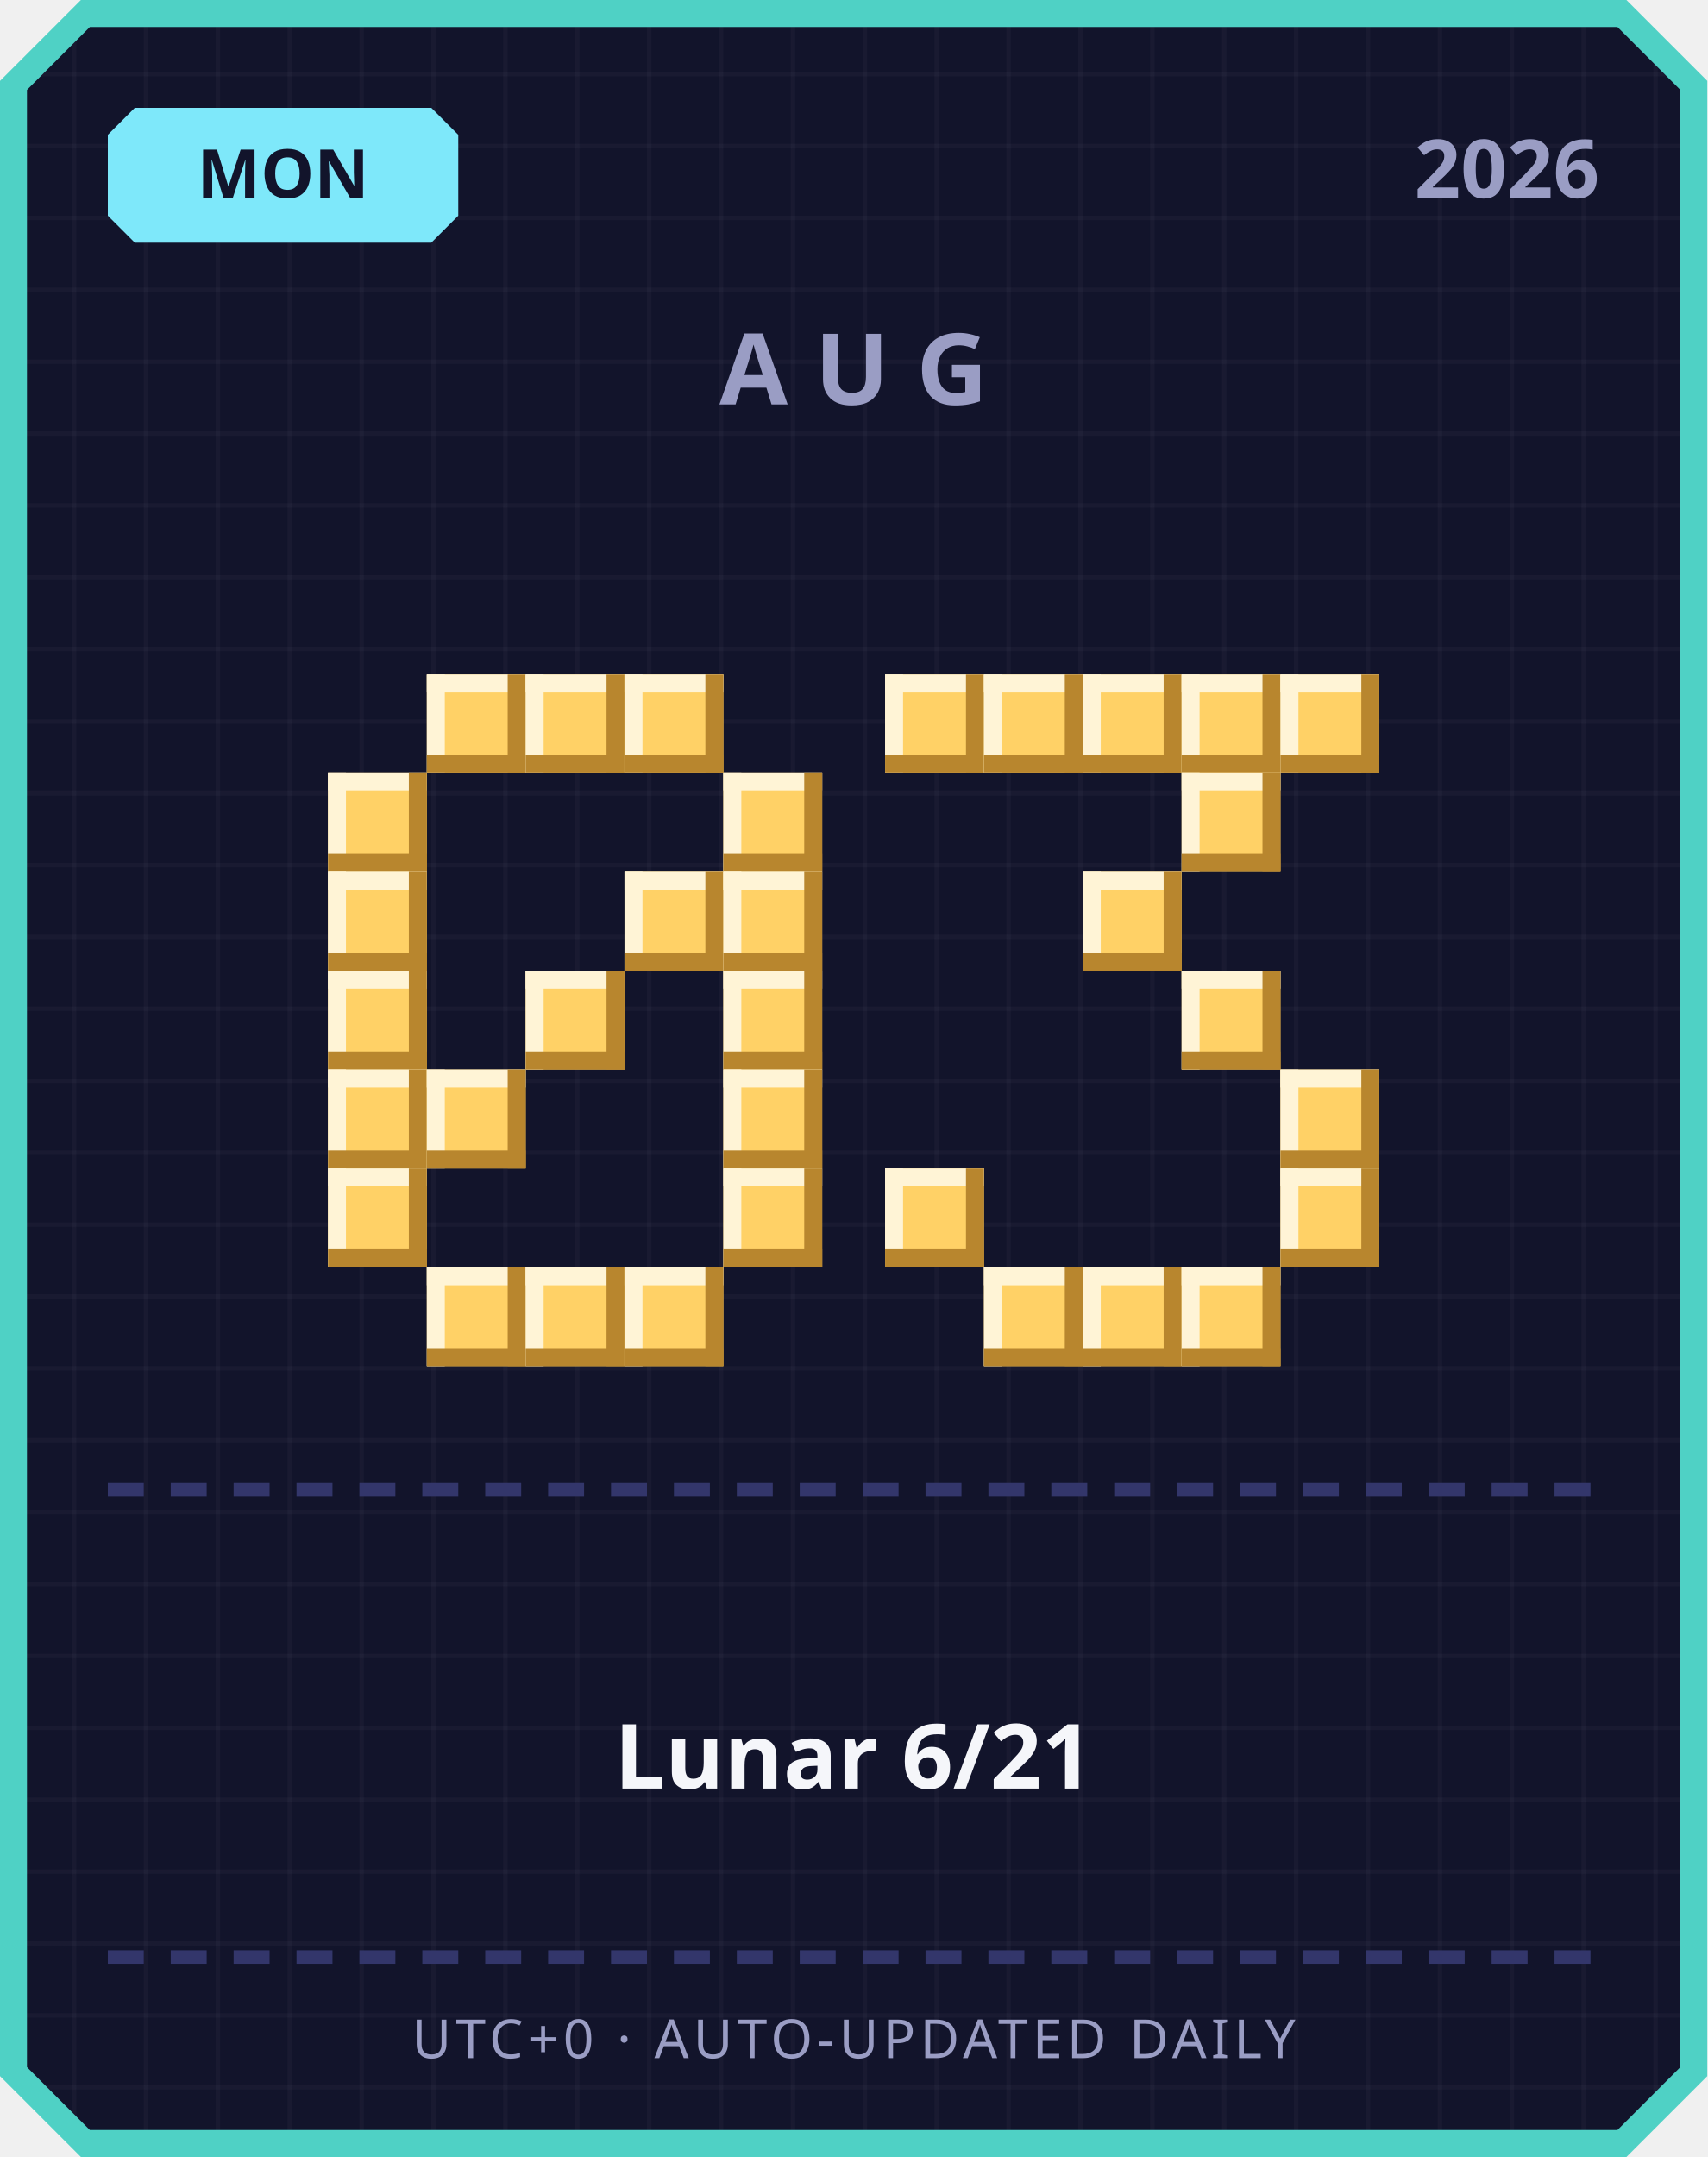
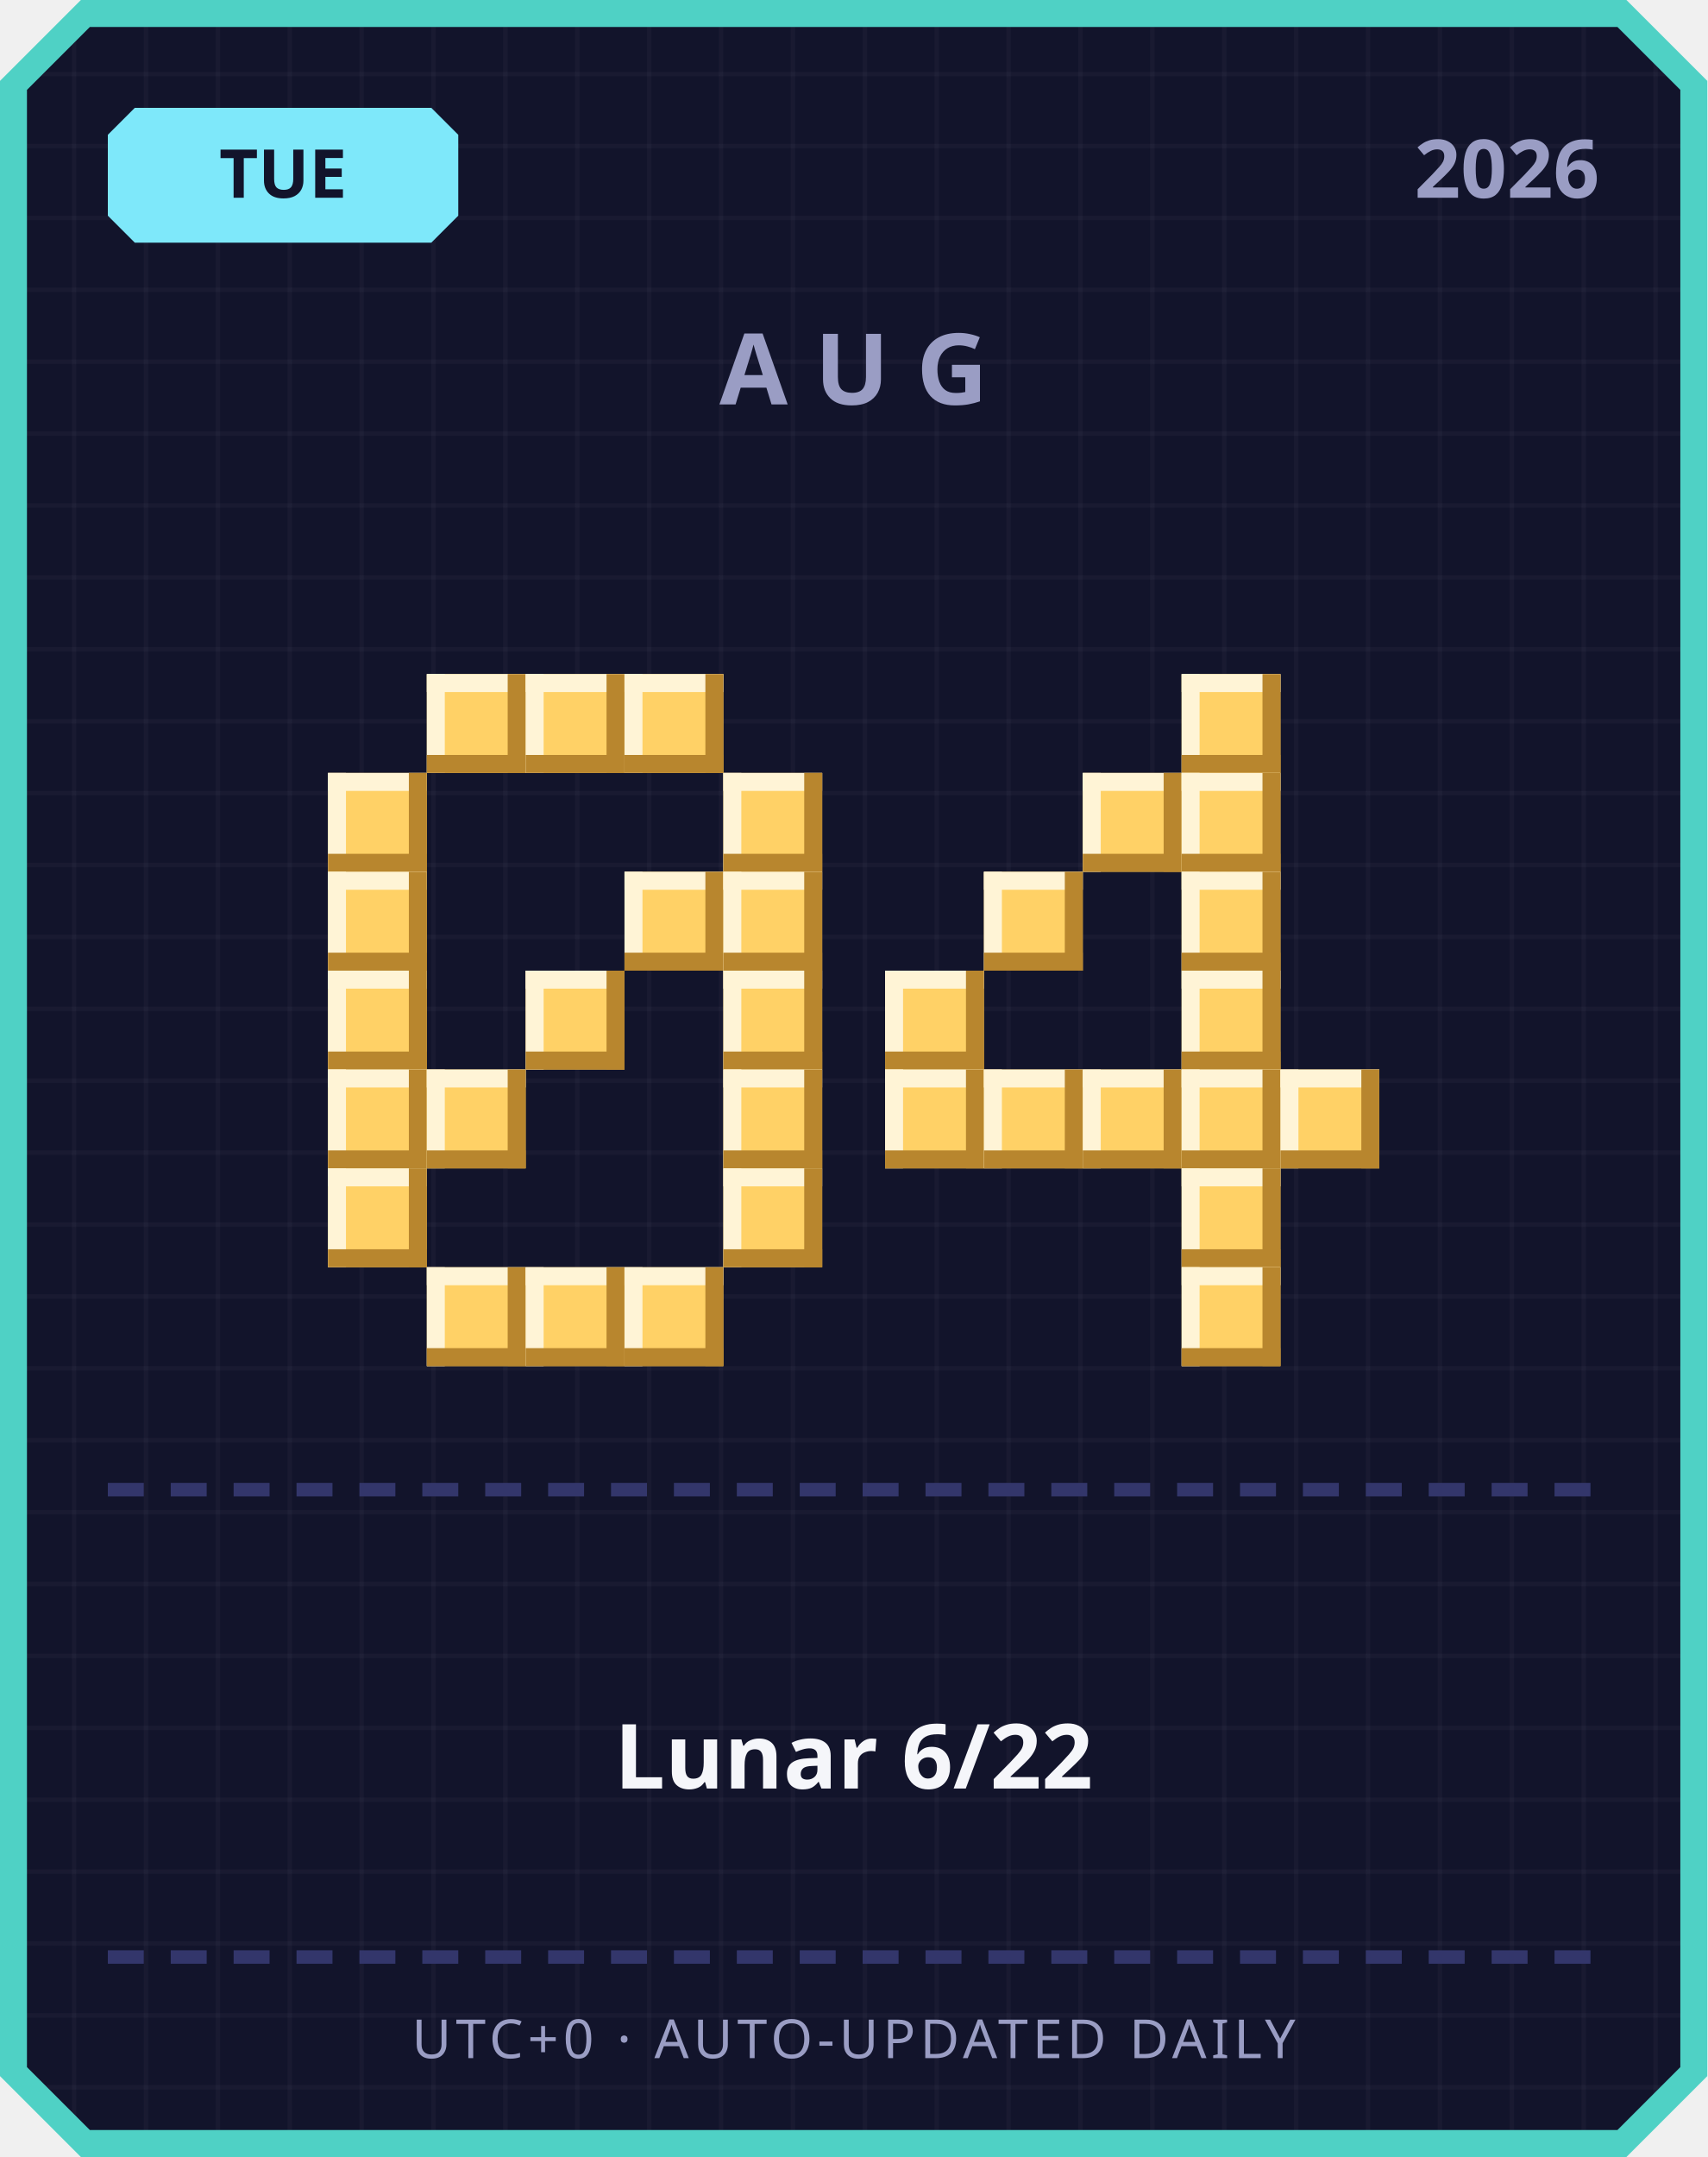
<svg xmlns="http://www.w3.org/2000/svg" width="380" height="480" viewBox="0 0 380 480">
  <defs>
    <pattern id="grid" width="16" height="16" patternUnits="userSpaceOnUse">
      <rect width="16" height="16" fill="#12142b" />
      <rect width="1" height="16" fill="#ffffff" opacity="0.03" />
      <rect width="16" height="1" fill="#ffffff" opacity="0.03" />
    </pattern>
  </defs>
  <path d="M 18,0 L 362,0 L 380,18 L 380,462 L 362,480 L 18,480 L 0,462 L 0,18 Z" fill="#4fd1c5" />
  <path d="M 20,6 L 360,6 L 374,20 L 374,460 L 360,474 L 20,474 L 6,460 L 6,20 Z" fill="url(#grid)" />
  <path d="M 30,24 L 96,24 L 102,30 L 102,48 L 96,54 L 30,54 L 24,48 L 24,30 Z" fill="#7ee8fa" />
-   <text x="63" y="44" text-anchor="middle" font-family="'Segoe UI', sans-serif" font-size="15" font-weight="700" fill="#12142b">MON</text>
+   <text x="63" y="44" text-anchor="middle" font-family="'Segoe UI', sans-serif" font-size="15" font-weight="700" fill="#12142b">TUE</text>
  <text x="356" y="44" text-anchor="end" font-family="'Segoe UI', sans-serif" font-size="18" font-weight="700" fill="#9a9dc4">2026</text>
  <text x="190" y="90" text-anchor="middle" font-family="'Segoe UI', sans-serif" font-size="22" font-weight="700" letter-spacing="6" fill="#9a9dc4">AUG</text>
  <rect x="95" y="150" width="22" height="22" fill="#ffd166" />
  <rect x="95" y="150" width="22" height="4" fill="#fff4d6" />
  <rect x="95" y="150" width="4" height="22" fill="#fff4d6" />
  <rect x="95" y="168" width="22" height="4" fill="#b8862e" />
  <rect x="113" y="150" width="4" height="22" fill="#b8862e" />
  <rect x="117" y="150" width="22" height="22" fill="#ffd166" />
  <rect x="117" y="150" width="22" height="4" fill="#fff4d6" />
  <rect x="117" y="150" width="4" height="22" fill="#fff4d6" />
  <rect x="117" y="168" width="22" height="4" fill="#b8862e" />
  <rect x="135" y="150" width="4" height="22" fill="#b8862e" />
  <rect x="139" y="150" width="22" height="22" fill="#ffd166" />
  <rect x="139" y="150" width="22" height="4" fill="#fff4d6" />
  <rect x="139" y="150" width="4" height="22" fill="#fff4d6" />
  <rect x="139" y="168" width="22" height="4" fill="#b8862e" />
  <rect x="157" y="150" width="4" height="22" fill="#b8862e" />
  <rect x="73" y="172" width="22" height="22" fill="#ffd166" />
  <rect x="73" y="172" width="22" height="4" fill="#fff4d6" />
  <rect x="73" y="172" width="4" height="22" fill="#fff4d6" />
  <rect x="73" y="190" width="22" height="4" fill="#b8862e" />
  <rect x="91" y="172" width="4" height="22" fill="#b8862e" />
  <rect x="161" y="172" width="22" height="22" fill="#ffd166" />
  <rect x="161" y="172" width="22" height="4" fill="#fff4d6" />
  <rect x="161" y="172" width="4" height="22" fill="#fff4d6" />
  <rect x="161" y="190" width="22" height="4" fill="#b8862e" />
  <rect x="179" y="172" width="4" height="22" fill="#b8862e" />
  <rect x="73" y="194" width="22" height="22" fill="#ffd166" />
  <rect x="73" y="194" width="22" height="4" fill="#fff4d6" />
  <rect x="73" y="194" width="4" height="22" fill="#fff4d6" />
  <rect x="73" y="212" width="22" height="4" fill="#b8862e" />
  <rect x="91" y="194" width="4" height="22" fill="#b8862e" />
  <rect x="139" y="194" width="22" height="22" fill="#ffd166" />
  <rect x="139" y="194" width="22" height="4" fill="#fff4d6" />
  <rect x="139" y="194" width="4" height="22" fill="#fff4d6" />
  <rect x="139" y="212" width="22" height="4" fill="#b8862e" />
  <rect x="157" y="194" width="4" height="22" fill="#b8862e" />
  <rect x="161" y="194" width="22" height="22" fill="#ffd166" />
  <rect x="161" y="194" width="22" height="4" fill="#fff4d6" />
  <rect x="161" y="194" width="4" height="22" fill="#fff4d6" />
  <rect x="161" y="212" width="22" height="4" fill="#b8862e" />
  <rect x="179" y="194" width="4" height="22" fill="#b8862e" />
  <rect x="73" y="216" width="22" height="22" fill="#ffd166" />
  <rect x="73" y="216" width="22" height="4" fill="#fff4d6" />
  <rect x="73" y="216" width="4" height="22" fill="#fff4d6" />
  <rect x="73" y="234" width="22" height="4" fill="#b8862e" />
  <rect x="91" y="216" width="4" height="22" fill="#b8862e" />
  <rect x="117" y="216" width="22" height="22" fill="#ffd166" />
  <rect x="117" y="216" width="22" height="4" fill="#fff4d6" />
  <rect x="117" y="216" width="4" height="22" fill="#fff4d6" />
  <rect x="117" y="234" width="22" height="4" fill="#b8862e" />
  <rect x="135" y="216" width="4" height="22" fill="#b8862e" />
  <rect x="161" y="216" width="22" height="22" fill="#ffd166" />
  <rect x="161" y="216" width="22" height="4" fill="#fff4d6" />
  <rect x="161" y="216" width="4" height="22" fill="#fff4d6" />
  <rect x="161" y="234" width="22" height="4" fill="#b8862e" />
  <rect x="179" y="216" width="4" height="22" fill="#b8862e" />
  <rect x="73" y="238" width="22" height="22" fill="#ffd166" />
  <rect x="73" y="238" width="22" height="4" fill="#fff4d6" />
  <rect x="73" y="238" width="4" height="22" fill="#fff4d6" />
  <rect x="73" y="256" width="22" height="4" fill="#b8862e" />
  <rect x="91" y="238" width="4" height="22" fill="#b8862e" />
  <rect x="95" y="238" width="22" height="22" fill="#ffd166" />
  <rect x="95" y="238" width="22" height="4" fill="#fff4d6" />
  <rect x="95" y="238" width="4" height="22" fill="#fff4d6" />
  <rect x="95" y="256" width="22" height="4" fill="#b8862e" />
  <rect x="113" y="238" width="4" height="22" fill="#b8862e" />
  <rect x="161" y="238" width="22" height="22" fill="#ffd166" />
  <rect x="161" y="238" width="22" height="4" fill="#fff4d6" />
  <rect x="161" y="238" width="4" height="22" fill="#fff4d6" />
  <rect x="161" y="256" width="22" height="4" fill="#b8862e" />
  <rect x="179" y="238" width="4" height="22" fill="#b8862e" />
  <rect x="73" y="260" width="22" height="22" fill="#ffd166" />
  <rect x="73" y="260" width="22" height="4" fill="#fff4d6" />
  <rect x="73" y="260" width="4" height="22" fill="#fff4d6" />
  <rect x="73" y="278" width="22" height="4" fill="#b8862e" />
  <rect x="91" y="260" width="4" height="22" fill="#b8862e" />
  <rect x="161" y="260" width="22" height="22" fill="#ffd166" />
  <rect x="161" y="260" width="22" height="4" fill="#fff4d6" />
  <rect x="161" y="260" width="4" height="22" fill="#fff4d6" />
  <rect x="161" y="278" width="22" height="4" fill="#b8862e" />
  <rect x="179" y="260" width="4" height="22" fill="#b8862e" />
  <rect x="95" y="282" width="22" height="22" fill="#ffd166" />
  <rect x="95" y="282" width="22" height="4" fill="#fff4d6" />
  <rect x="95" y="282" width="4" height="22" fill="#fff4d6" />
  <rect x="95" y="300" width="22" height="4" fill="#b8862e" />
  <rect x="113" y="282" width="4" height="22" fill="#b8862e" />
  <rect x="117" y="282" width="22" height="22" fill="#ffd166" />
  <rect x="117" y="282" width="22" height="4" fill="#fff4d6" />
  <rect x="117" y="282" width="4" height="22" fill="#fff4d6" />
  <rect x="117" y="300" width="22" height="4" fill="#b8862e" />
  <rect x="135" y="282" width="4" height="22" fill="#b8862e" />
  <rect x="139" y="282" width="22" height="22" fill="#ffd166" />
  <rect x="139" y="282" width="22" height="4" fill="#fff4d6" />
  <rect x="139" y="282" width="4" height="22" fill="#fff4d6" />
  <rect x="139" y="300" width="22" height="4" fill="#b8862e" />
  <rect x="157" y="282" width="4" height="22" fill="#b8862e" />
-   <rect x="197" y="150" width="22" height="22" fill="#ffd166" />
-   <rect x="197" y="150" width="22" height="4" fill="#fff4d6" />
-   <rect x="197" y="150" width="4" height="22" fill="#fff4d6" />
-   <rect x="197" y="168" width="22" height="4" fill="#b8862e" />
-   <rect x="215" y="150" width="4" height="22" fill="#b8862e" />
-   <rect x="219" y="150" width="22" height="22" fill="#ffd166" />
-   <rect x="219" y="150" width="22" height="4" fill="#fff4d6" />
-   <rect x="219" y="150" width="4" height="22" fill="#fff4d6" />
-   <rect x="219" y="168" width="22" height="4" fill="#b8862e" />
-   <rect x="237" y="150" width="4" height="22" fill="#b8862e" />
-   <rect x="241" y="150" width="22" height="22" fill="#ffd166" />
-   <rect x="241" y="150" width="22" height="4" fill="#fff4d6" />
-   <rect x="241" y="150" width="4" height="22" fill="#fff4d6" />
-   <rect x="241" y="168" width="22" height="4" fill="#b8862e" />
-   <rect x="259" y="150" width="4" height="22" fill="#b8862e" />
  <rect x="263" y="150" width="22" height="22" fill="#ffd166" />
  <rect x="263" y="150" width="22" height="4" fill="#fff4d6" />
  <rect x="263" y="150" width="4" height="22" fill="#fff4d6" />
  <rect x="263" y="168" width="22" height="4" fill="#b8862e" />
  <rect x="281" y="150" width="4" height="22" fill="#b8862e" />
-   <rect x="285" y="150" width="22" height="22" fill="#ffd166" />
-   <rect x="285" y="150" width="22" height="4" fill="#fff4d6" />
-   <rect x="285" y="150" width="4" height="22" fill="#fff4d6" />
-   <rect x="285" y="168" width="22" height="4" fill="#b8862e" />
-   <rect x="303" y="150" width="4" height="22" fill="#b8862e" />
+   <rect x="241" y="172" width="22" height="22" fill="#ffd166" />
+   <rect x="241" y="172" width="22" height="4" fill="#fff4d6" />
+   <rect x="241" y="172" width="4" height="22" fill="#fff4d6" />
+   <rect x="241" y="190" width="22" height="4" fill="#b8862e" />
+   <rect x="259" y="172" width="4" height="22" fill="#b8862e" />
  <rect x="263" y="172" width="22" height="22" fill="#ffd166" />
  <rect x="263" y="172" width="22" height="4" fill="#fff4d6" />
  <rect x="263" y="172" width="4" height="22" fill="#fff4d6" />
  <rect x="263" y="190" width="22" height="4" fill="#b8862e" />
  <rect x="281" y="172" width="4" height="22" fill="#b8862e" />
-   <rect x="241" y="194" width="22" height="22" fill="#ffd166" />
-   <rect x="241" y="194" width="22" height="4" fill="#fff4d6" />
-   <rect x="241" y="194" width="4" height="22" fill="#fff4d6" />
-   <rect x="241" y="212" width="22" height="4" fill="#b8862e" />
-   <rect x="259" y="194" width="4" height="22" fill="#b8862e" />
+   <rect x="219" y="194" width="22" height="22" fill="#ffd166" />
+   <rect x="219" y="194" width="22" height="4" fill="#fff4d6" />
+   <rect x="219" y="194" width="4" height="22" fill="#fff4d6" />
+   <rect x="219" y="212" width="22" height="4" fill="#b8862e" />
+   <rect x="237" y="194" width="4" height="22" fill="#b8862e" />
+   <rect x="263" y="194" width="22" height="22" fill="#ffd166" />
+   <rect x="263" y="194" width="22" height="4" fill="#fff4d6" />
+   <rect x="263" y="194" width="4" height="22" fill="#fff4d6" />
+   <rect x="263" y="212" width="22" height="4" fill="#b8862e" />
+   <rect x="281" y="194" width="4" height="22" fill="#b8862e" />
+   <rect x="197" y="216" width="22" height="22" fill="#ffd166" />
+   <rect x="197" y="216" width="22" height="4" fill="#fff4d6" />
+   <rect x="197" y="216" width="4" height="22" fill="#fff4d6" />
+   <rect x="197" y="234" width="22" height="4" fill="#b8862e" />
+   <rect x="215" y="216" width="4" height="22" fill="#b8862e" />
  <rect x="263" y="216" width="22" height="22" fill="#ffd166" />
  <rect x="263" y="216" width="22" height="4" fill="#fff4d6" />
  <rect x="263" y="216" width="4" height="22" fill="#fff4d6" />
  <rect x="263" y="234" width="22" height="4" fill="#b8862e" />
  <rect x="281" y="216" width="4" height="22" fill="#b8862e" />
+   <rect x="197" y="238" width="22" height="22" fill="#ffd166" />
+   <rect x="197" y="238" width="22" height="4" fill="#fff4d6" />
+   <rect x="197" y="238" width="4" height="22" fill="#fff4d6" />
+   <rect x="197" y="256" width="22" height="4" fill="#b8862e" />
+   <rect x="215" y="238" width="4" height="22" fill="#b8862e" />
+   <rect x="219" y="238" width="22" height="22" fill="#ffd166" />
+   <rect x="219" y="238" width="22" height="4" fill="#fff4d6" />
+   <rect x="219" y="238" width="4" height="22" fill="#fff4d6" />
+   <rect x="219" y="256" width="22" height="4" fill="#b8862e" />
+   <rect x="237" y="238" width="4" height="22" fill="#b8862e" />
+   <rect x="241" y="238" width="22" height="22" fill="#ffd166" />
+   <rect x="241" y="238" width="22" height="4" fill="#fff4d6" />
+   <rect x="241" y="238" width="4" height="22" fill="#fff4d6" />
+   <rect x="241" y="256" width="22" height="4" fill="#b8862e" />
+   <rect x="259" y="238" width="4" height="22" fill="#b8862e" />
+   <rect x="263" y="238" width="22" height="22" fill="#ffd166" />
+   <rect x="263" y="238" width="22" height="4" fill="#fff4d6" />
+   <rect x="263" y="238" width="4" height="22" fill="#fff4d6" />
+   <rect x="263" y="256" width="22" height="4" fill="#b8862e" />
+   <rect x="281" y="238" width="4" height="22" fill="#b8862e" />
  <rect x="285" y="238" width="22" height="22" fill="#ffd166" />
  <rect x="285" y="238" width="22" height="4" fill="#fff4d6" />
  <rect x="285" y="238" width="4" height="22" fill="#fff4d6" />
  <rect x="285" y="256" width="22" height="4" fill="#b8862e" />
  <rect x="303" y="238" width="4" height="22" fill="#b8862e" />
-   <rect x="197" y="260" width="22" height="22" fill="#ffd166" />
-   <rect x="197" y="260" width="22" height="4" fill="#fff4d6" />
-   <rect x="197" y="260" width="4" height="22" fill="#fff4d6" />
-   <rect x="197" y="278" width="22" height="4" fill="#b8862e" />
-   <rect x="215" y="260" width="4" height="22" fill="#b8862e" />
-   <rect x="285" y="260" width="22" height="22" fill="#ffd166" />
-   <rect x="285" y="260" width="22" height="4" fill="#fff4d6" />
-   <rect x="285" y="260" width="4" height="22" fill="#fff4d6" />
-   <rect x="285" y="278" width="22" height="4" fill="#b8862e" />
-   <rect x="303" y="260" width="4" height="22" fill="#b8862e" />
-   <rect x="219" y="282" width="22" height="22" fill="#ffd166" />
-   <rect x="219" y="282" width="22" height="4" fill="#fff4d6" />
-   <rect x="219" y="282" width="4" height="22" fill="#fff4d6" />
-   <rect x="219" y="300" width="22" height="4" fill="#b8862e" />
-   <rect x="237" y="282" width="4" height="22" fill="#b8862e" />
-   <rect x="241" y="282" width="22" height="22" fill="#ffd166" />
-   <rect x="241" y="282" width="22" height="4" fill="#fff4d6" />
-   <rect x="241" y="282" width="4" height="22" fill="#fff4d6" />
-   <rect x="241" y="300" width="22" height="4" fill="#b8862e" />
-   <rect x="259" y="282" width="4" height="22" fill="#b8862e" />
+   <rect x="263" y="260" width="22" height="22" fill="#ffd166" />
+   <rect x="263" y="260" width="22" height="4" fill="#fff4d6" />
+   <rect x="263" y="260" width="4" height="22" fill="#fff4d6" />
+   <rect x="263" y="278" width="22" height="4" fill="#b8862e" />
+   <rect x="281" y="260" width="4" height="22" fill="#b8862e" />
  <rect x="263" y="282" width="22" height="22" fill="#ffd166" />
  <rect x="263" y="282" width="22" height="4" fill="#fff4d6" />
  <rect x="263" y="282" width="4" height="22" fill="#fff4d6" />
  <rect x="263" y="300" width="22" height="4" fill="#b8862e" />
  <rect x="281" y="282" width="4" height="22" fill="#b8862e" />
  <rect x="24" y="330" width="8" height="3" fill="#33366b" />
  <rect x="38" y="330" width="8" height="3" fill="#33366b" />
  <rect x="52" y="330" width="8" height="3" fill="#33366b" />
  <rect x="66" y="330" width="8" height="3" fill="#33366b" />
  <rect x="80" y="330" width="8" height="3" fill="#33366b" />
  <rect x="94" y="330" width="8" height="3" fill="#33366b" />
  <rect x="108" y="330" width="8" height="3" fill="#33366b" />
  <rect x="122" y="330" width="8" height="3" fill="#33366b" />
  <rect x="136" y="330" width="8" height="3" fill="#33366b" />
  <rect x="150" y="330" width="8" height="3" fill="#33366b" />
  <rect x="164" y="330" width="8" height="3" fill="#33366b" />
  <rect x="178" y="330" width="8" height="3" fill="#33366b" />
  <rect x="192" y="330" width="8" height="3" fill="#33366b" />
  <rect x="206" y="330" width="8" height="3" fill="#33366b" />
  <rect x="220" y="330" width="8" height="3" fill="#33366b" />
  <rect x="234" y="330" width="8" height="3" fill="#33366b" />
  <rect x="248" y="330" width="8" height="3" fill="#33366b" />
  <rect x="262" y="330" width="8" height="3" fill="#33366b" />
  <rect x="276" y="330" width="8" height="3" fill="#33366b" />
  <rect x="290" y="330" width="8" height="3" fill="#33366b" />
  <rect x="304" y="330" width="8" height="3" fill="#33366b" />
  <rect x="318" y="330" width="8" height="3" fill="#33366b" />
  <rect x="332" y="330" width="8" height="3" fill="#33366b" />
  <rect x="346" y="330" width="8" height="3" fill="#33366b" />
-   <text x="190" y="398" text-anchor="middle" font-family="'Segoe UI', 'Microsoft JhengHei', sans-serif" font-size="20" font-weight="700" fill="#f5f6fa">Lunar 6/21</text>
+   <text x="190" y="398" text-anchor="middle" font-family="'Segoe UI', 'Microsoft JhengHei', sans-serif" font-size="20" font-weight="700" fill="#f5f6fa">Lunar 6/22</text>
  <rect x="24" y="434" width="8" height="3" fill="#33366b" />
  <rect x="38" y="434" width="8" height="3" fill="#33366b" />
  <rect x="52" y="434" width="8" height="3" fill="#33366b" />
  <rect x="66" y="434" width="8" height="3" fill="#33366b" />
  <rect x="80" y="434" width="8" height="3" fill="#33366b" />
  <rect x="94" y="434" width="8" height="3" fill="#33366b" />
  <rect x="108" y="434" width="8" height="3" fill="#33366b" />
  <rect x="122" y="434" width="8" height="3" fill="#33366b" />
  <rect x="136" y="434" width="8" height="3" fill="#33366b" />
  <rect x="150" y="434" width="8" height="3" fill="#33366b" />
  <rect x="164" y="434" width="8" height="3" fill="#33366b" />
  <rect x="178" y="434" width="8" height="3" fill="#33366b" />
  <rect x="192" y="434" width="8" height="3" fill="#33366b" />
  <rect x="206" y="434" width="8" height="3" fill="#33366b" />
  <rect x="220" y="434" width="8" height="3" fill="#33366b" />
  <rect x="234" y="434" width="8" height="3" fill="#33366b" />
  <rect x="248" y="434" width="8" height="3" fill="#33366b" />
  <rect x="262" y="434" width="8" height="3" fill="#33366b" />
  <rect x="276" y="434" width="8" height="3" fill="#33366b" />
  <rect x="290" y="434" width="8" height="3" fill="#33366b" />
  <rect x="304" y="434" width="8" height="3" fill="#33366b" />
  <rect x="318" y="434" width="8" height="3" fill="#33366b" />
  <rect x="332" y="434" width="8" height="3" fill="#33366b" />
  <rect x="346" y="434" width="8" height="3" fill="#33366b" />
  <text x="190" y="458" text-anchor="middle" font-family="'Segoe UI', sans-serif" font-size="12" letter-spacing="1" fill="#9a9dc4">UTC+0 · AUTO-UPDATED DAILY</text>
</svg>
